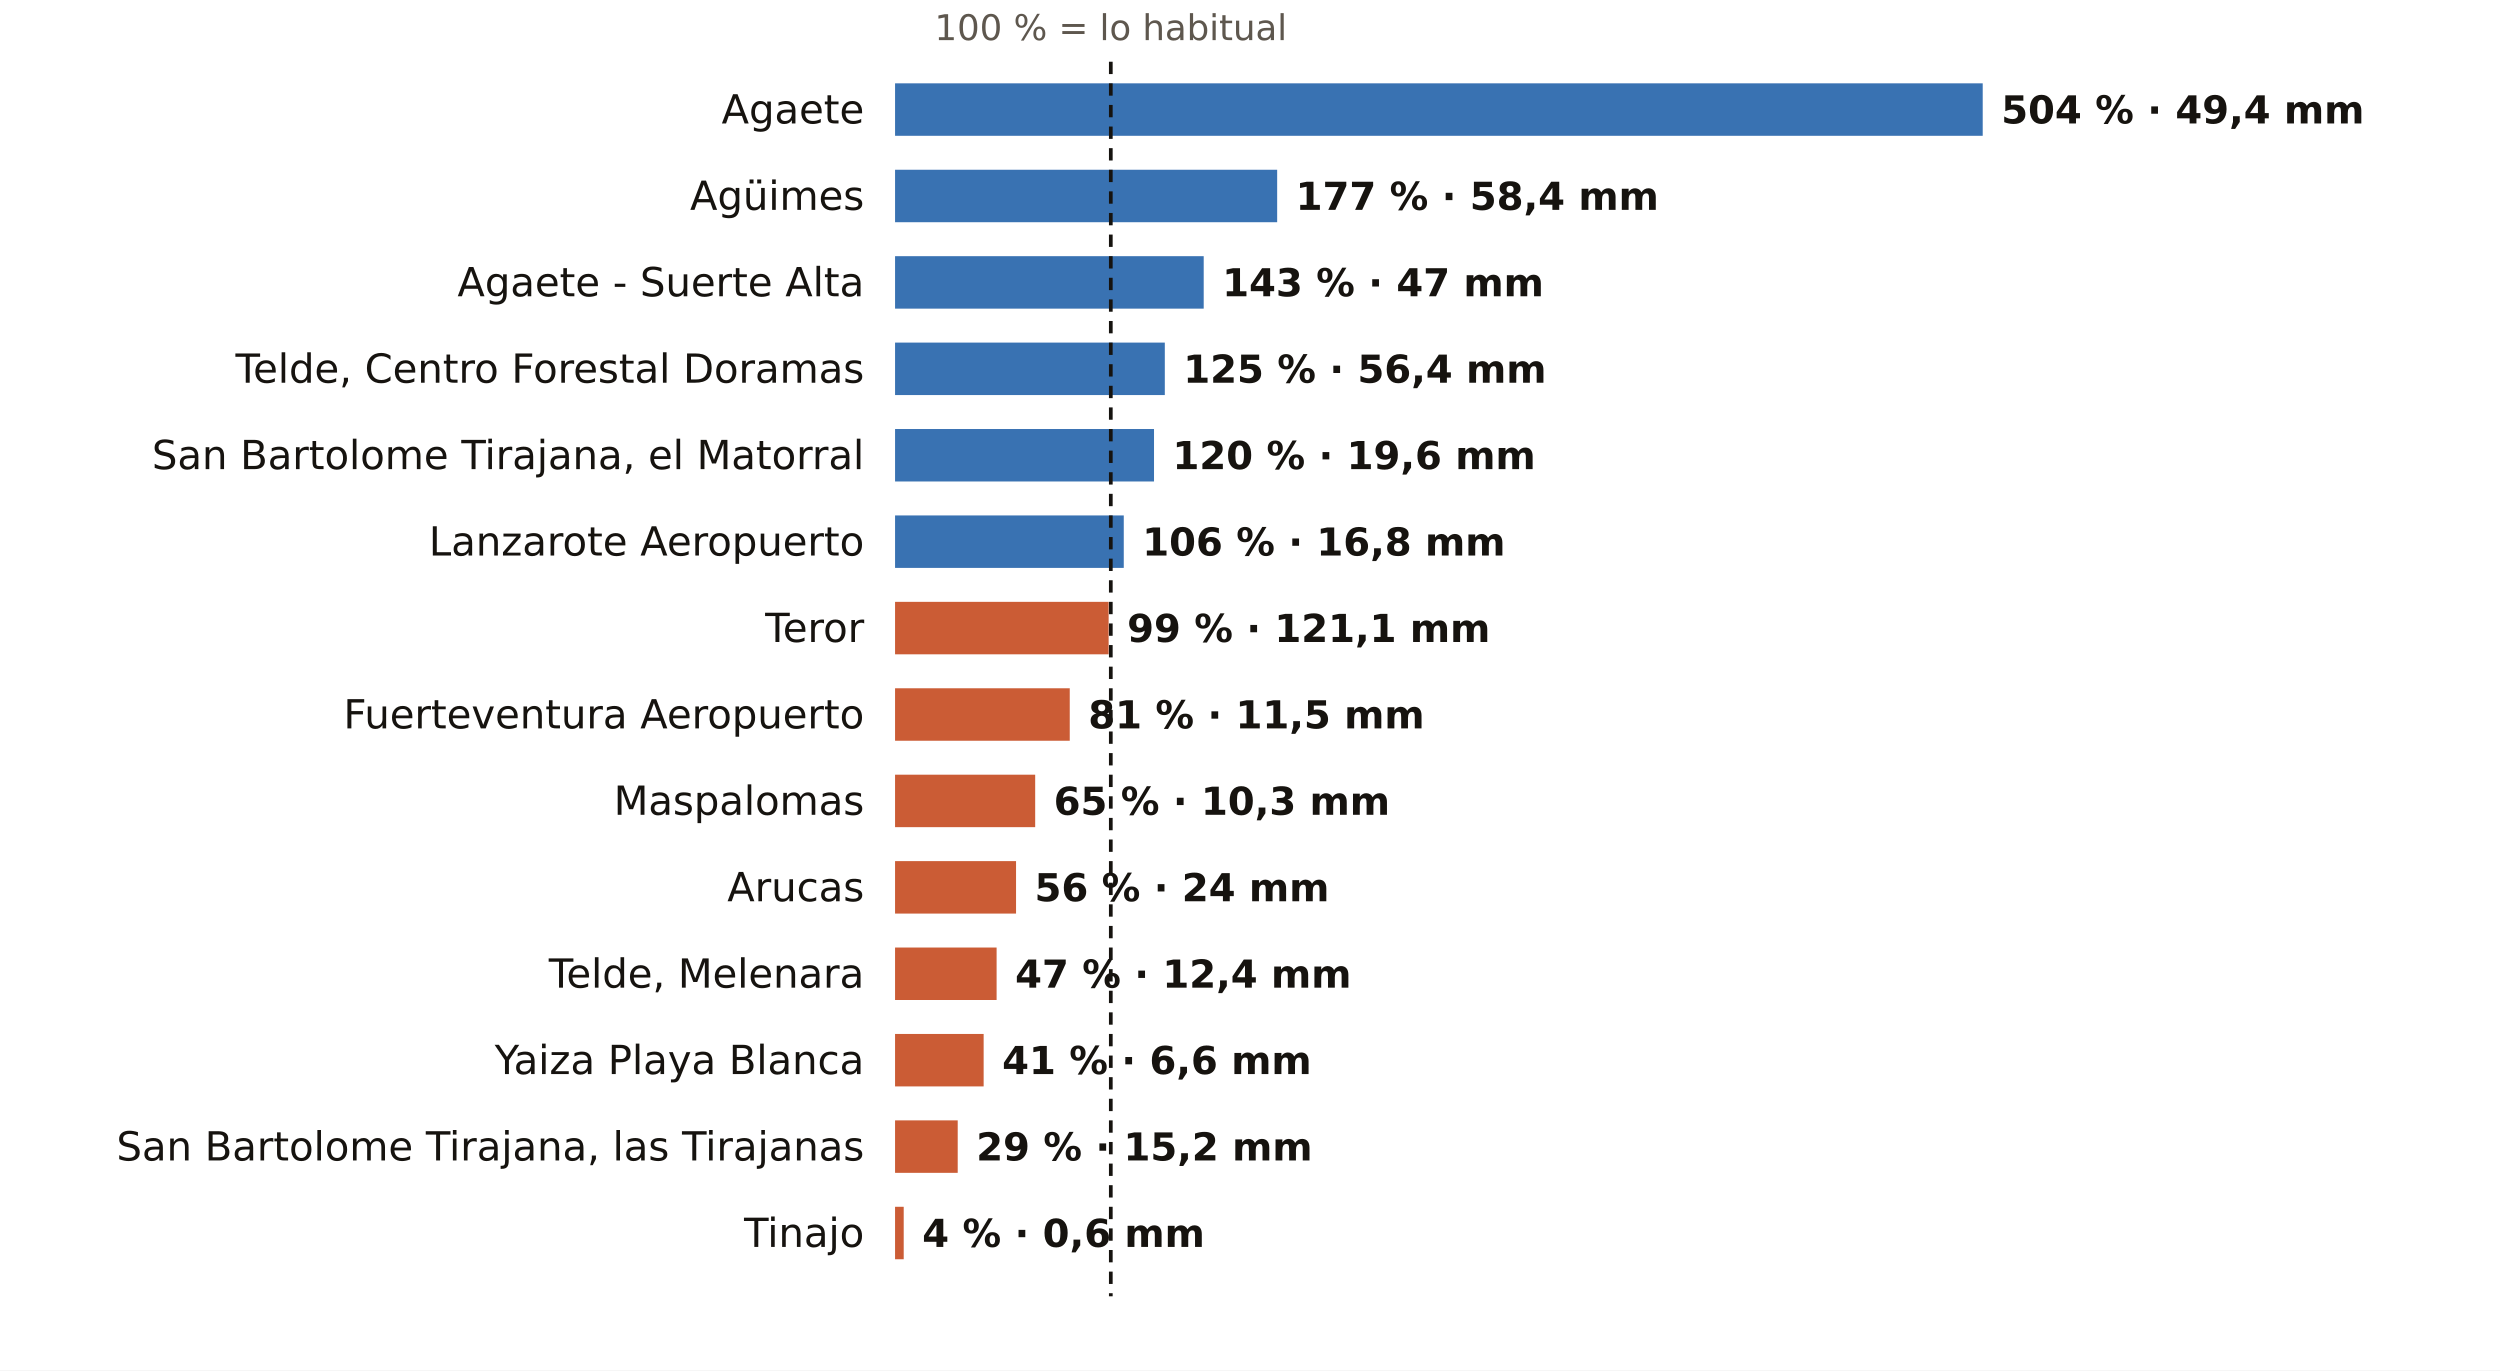
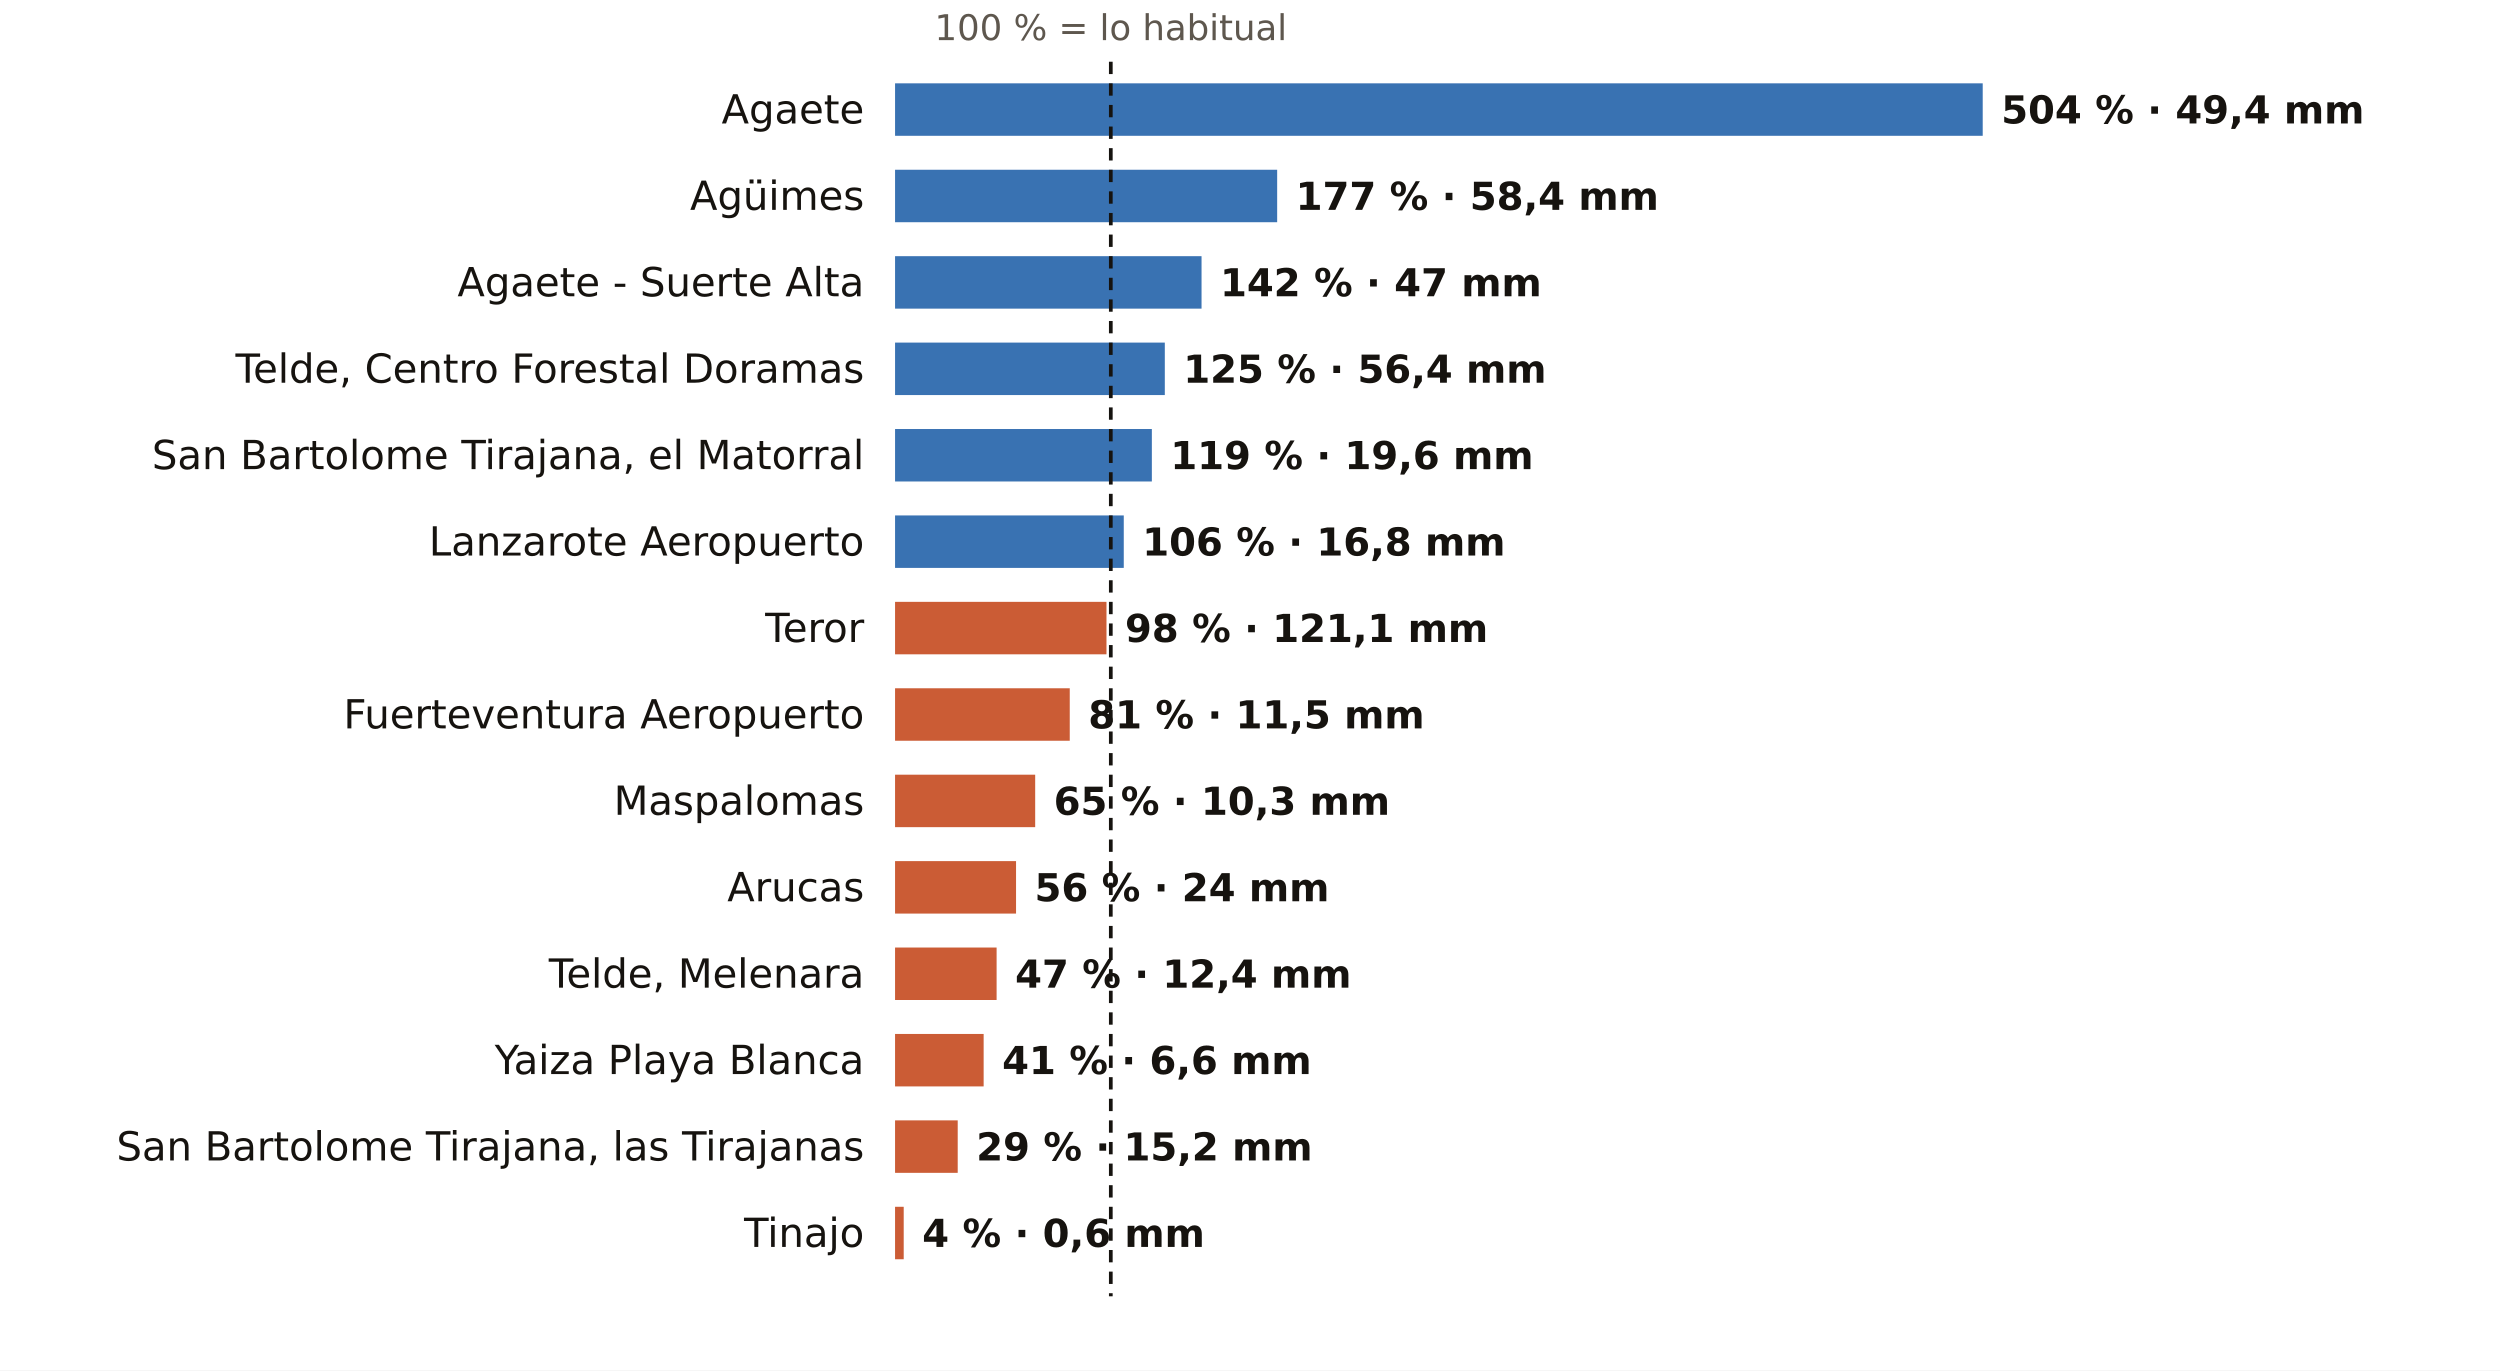
<svg xmlns="http://www.w3.org/2000/svg" viewBox="0 0 810 444" width="810" height="444" role="img" aria-label="El otoño en los pluviómetros de AEMET de Las Palmas: % de lo habitual">
  <rect width="810" height="444" fill="#FFFFFF" />
  <text x="359.9" y="13.0" font-size="11.5" fill="#5E574E" text-anchor="middle" font-weight="400" font-family="Public Sans, DejaVu Sans, Arial, sans-serif">100 % = lo habitual</text>
  <text x="280.0" y="40.0" font-size="13" fill="#16130F" text-anchor="end" font-weight="500" font-family="Public Sans, DejaVu Sans, Arial, sans-serif">Agaete</text>
  <rect x="290" y="27" width="352.4" height="17" fill="#1F5FA8" opacity="0.88" />
  <text x="648.4" y="40.0" font-size="12.5" fill="#16130F" text-anchor="start" font-weight="600" font-family="Public Sans, DejaVu Sans, Arial, sans-serif">504 % · 49,4 mm</text>
  <text x="280.0" y="68.0" font-size="13" fill="#16130F" text-anchor="end" font-weight="500" font-family="Public Sans, DejaVu Sans, Arial, sans-serif">Agüimes</text>
  <rect x="290" y="55" width="123.8" height="17" fill="#1F5FA8" opacity="0.88" />
  <text x="419.8" y="68.0" font-size="12.5" fill="#16130F" text-anchor="start" font-weight="600" font-family="Public Sans, DejaVu Sans, Arial, sans-serif">177 % · 58,4 mm</text>
  <text x="280.0" y="96.0" font-size="13" fill="#16130F" text-anchor="end" font-weight="500" font-family="Public Sans, DejaVu Sans, Arial, sans-serif">Agaete - Suerte Alta</text>
-   <rect x="290" y="83" width="100.0" height="17" fill="#1F5FA8" opacity="0.88" />
-   <text x="396.0" y="96.0" font-size="12.5" fill="#16130F" text-anchor="start" font-weight="600" font-family="Public Sans, DejaVu Sans, Arial, sans-serif">143 % · 47 mm</text>
+   <rect x="290" y="83" width="99.3" height="17" fill="#1F5FA8" opacity="0.88" />
+   <text x="395.3" y="96.0" font-size="12.5" fill="#16130F" text-anchor="start" font-weight="600" font-family="Public Sans, DejaVu Sans, Arial, sans-serif">142 % · 47 mm</text>
  <text x="280.0" y="124.0" font-size="13" fill="#16130F" text-anchor="end" font-weight="500" font-family="Public Sans, DejaVu Sans, Arial, sans-serif">Telde, Centro Forestal Doramas</text>
  <rect x="290" y="111" width="87.4" height="17" fill="#1F5FA8" opacity="0.88" />
  <text x="383.4" y="124.0" font-size="12.5" fill="#16130F" text-anchor="start" font-weight="600" font-family="Public Sans, DejaVu Sans, Arial, sans-serif">125 % · 56,4 mm</text>
  <text x="280.0" y="152.0" font-size="13" fill="#16130F" text-anchor="end" font-weight="500" font-family="Public Sans, DejaVu Sans, Arial, sans-serif">San Bartolome Tirajana, el Matorral</text>
-   <rect x="290" y="139" width="83.9" height="17" fill="#1F5FA8" opacity="0.88" />
-   <text x="379.9" y="152.0" font-size="12.5" fill="#16130F" text-anchor="start" font-weight="600" font-family="Public Sans, DejaVu Sans, Arial, sans-serif">120 % · 19,6 mm</text>
+   <rect x="290" y="139" width="83.2" height="17" fill="#1F5FA8" opacity="0.88" />
+   <text x="379.2" y="152.0" font-size="12.5" fill="#16130F" text-anchor="start" font-weight="600" font-family="Public Sans, DejaVu Sans, Arial, sans-serif">119 % · 19,6 mm</text>
  <text x="280.0" y="180.0" font-size="13" fill="#16130F" text-anchor="end" font-weight="500" font-family="Public Sans, DejaVu Sans, Arial, sans-serif">Lanzarote Aeropuerto</text>
  <rect x="290" y="167" width="74.1" height="17" fill="#1F5FA8" opacity="0.88" />
  <text x="370.1" y="180.0" font-size="12.5" fill="#16130F" text-anchor="start" font-weight="600" font-family="Public Sans, DejaVu Sans, Arial, sans-serif">106 % · 16,8 mm</text>
  <text x="280.0" y="208.0" font-size="13" fill="#16130F" text-anchor="end" font-weight="500" font-family="Public Sans, DejaVu Sans, Arial, sans-serif">Teror</text>
-   <rect x="290" y="195" width="69.2" height="17" fill="#C4461A" opacity="0.88" />
-   <text x="365.2" y="208.0" font-size="12.5" fill="#16130F" text-anchor="start" font-weight="600" font-family="Public Sans, DejaVu Sans, Arial, sans-serif">99 % · 121,1 mm</text>
+   <rect x="290" y="195" width="68.5" height="17" fill="#C4461A" opacity="0.88" />
+   <text x="364.5" y="208.0" font-size="12.5" fill="#16130F" text-anchor="start" font-weight="600" font-family="Public Sans, DejaVu Sans, Arial, sans-serif">98 % · 121,1 mm</text>
  <text x="280.0" y="236.0" font-size="13" fill="#16130F" text-anchor="end" font-weight="500" font-family="Public Sans, DejaVu Sans, Arial, sans-serif">Fuerteventura Aeropuerto</text>
  <rect x="290" y="223" width="56.6" height="17" fill="#C4461A" opacity="0.88" />
  <text x="352.6" y="236.0" font-size="12.5" fill="#16130F" text-anchor="start" font-weight="600" font-family="Public Sans, DejaVu Sans, Arial, sans-serif">81 % · 11,5 mm</text>
  <text x="280.0" y="264.0" font-size="13" fill="#16130F" text-anchor="end" font-weight="500" font-family="Public Sans, DejaVu Sans, Arial, sans-serif">Maspalomas</text>
  <rect x="290" y="251" width="45.4" height="17" fill="#C4461A" opacity="0.88" />
  <text x="341.4" y="264.0" font-size="12.5" fill="#16130F" text-anchor="start" font-weight="600" font-family="Public Sans, DejaVu Sans, Arial, sans-serif">65 % · 10,3 mm</text>
  <text x="280.0" y="292.0" font-size="13" fill="#16130F" text-anchor="end" font-weight="500" font-family="Public Sans, DejaVu Sans, Arial, sans-serif">Arucas</text>
  <rect x="290" y="279" width="39.2" height="17" fill="#C4461A" opacity="0.88" />
  <text x="335.2" y="292.0" font-size="12.5" fill="#16130F" text-anchor="start" font-weight="600" font-family="Public Sans, DejaVu Sans, Arial, sans-serif">56 % · 24 mm</text>
  <text x="280.0" y="320.0" font-size="13" fill="#16130F" text-anchor="end" font-weight="500" font-family="Public Sans, DejaVu Sans, Arial, sans-serif">Telde, Melenara</text>
  <rect x="290" y="307" width="32.9" height="17" fill="#C4461A" opacity="0.88" />
  <text x="328.9" y="320.0" font-size="12.5" fill="#16130F" text-anchor="start" font-weight="600" font-family="Public Sans, DejaVu Sans, Arial, sans-serif">47 % · 12,4 mm</text>
  <text x="280.0" y="348.0" font-size="13" fill="#16130F" text-anchor="end" font-weight="500" font-family="Public Sans, DejaVu Sans, Arial, sans-serif">Yaiza Playa Blanca</text>
  <rect x="290" y="335" width="28.7" height="17" fill="#C4461A" opacity="0.88" />
  <text x="324.7" y="348.0" font-size="12.5" fill="#16130F" text-anchor="start" font-weight="600" font-family="Public Sans, DejaVu Sans, Arial, sans-serif">41 % · 6,6 mm</text>
  <text x="280.0" y="376.0" font-size="13" fill="#16130F" text-anchor="end" font-weight="500" font-family="Public Sans, DejaVu Sans, Arial, sans-serif">San Bartolome Tirajana, las Tirajanas</text>
  <rect x="290" y="363" width="20.3" height="17" fill="#C4461A" opacity="0.88" />
  <text x="316.3" y="376.0" font-size="12.5" fill="#16130F" text-anchor="start" font-weight="600" font-family="Public Sans, DejaVu Sans, Arial, sans-serif">29 % · 15,2 mm</text>
  <text x="280.0" y="404.0" font-size="13" fill="#16130F" text-anchor="end" font-weight="500" font-family="Public Sans, DejaVu Sans, Arial, sans-serif">Tinajo</text>
  <rect x="290" y="391" width="2.8" height="17" fill="#C4461A" opacity="0.88" />
  <text x="298.8" y="404.0" font-size="12.5" fill="#16130F" text-anchor="start" font-weight="600" font-family="Public Sans, DejaVu Sans, Arial, sans-serif">4 % · 0,6 mm</text>
  <line x1="359.9" x2="359.9" y1="20" y2="420" stroke="#16130F" stroke-width="1.2" stroke-dasharray="4 3" />
</svg>
